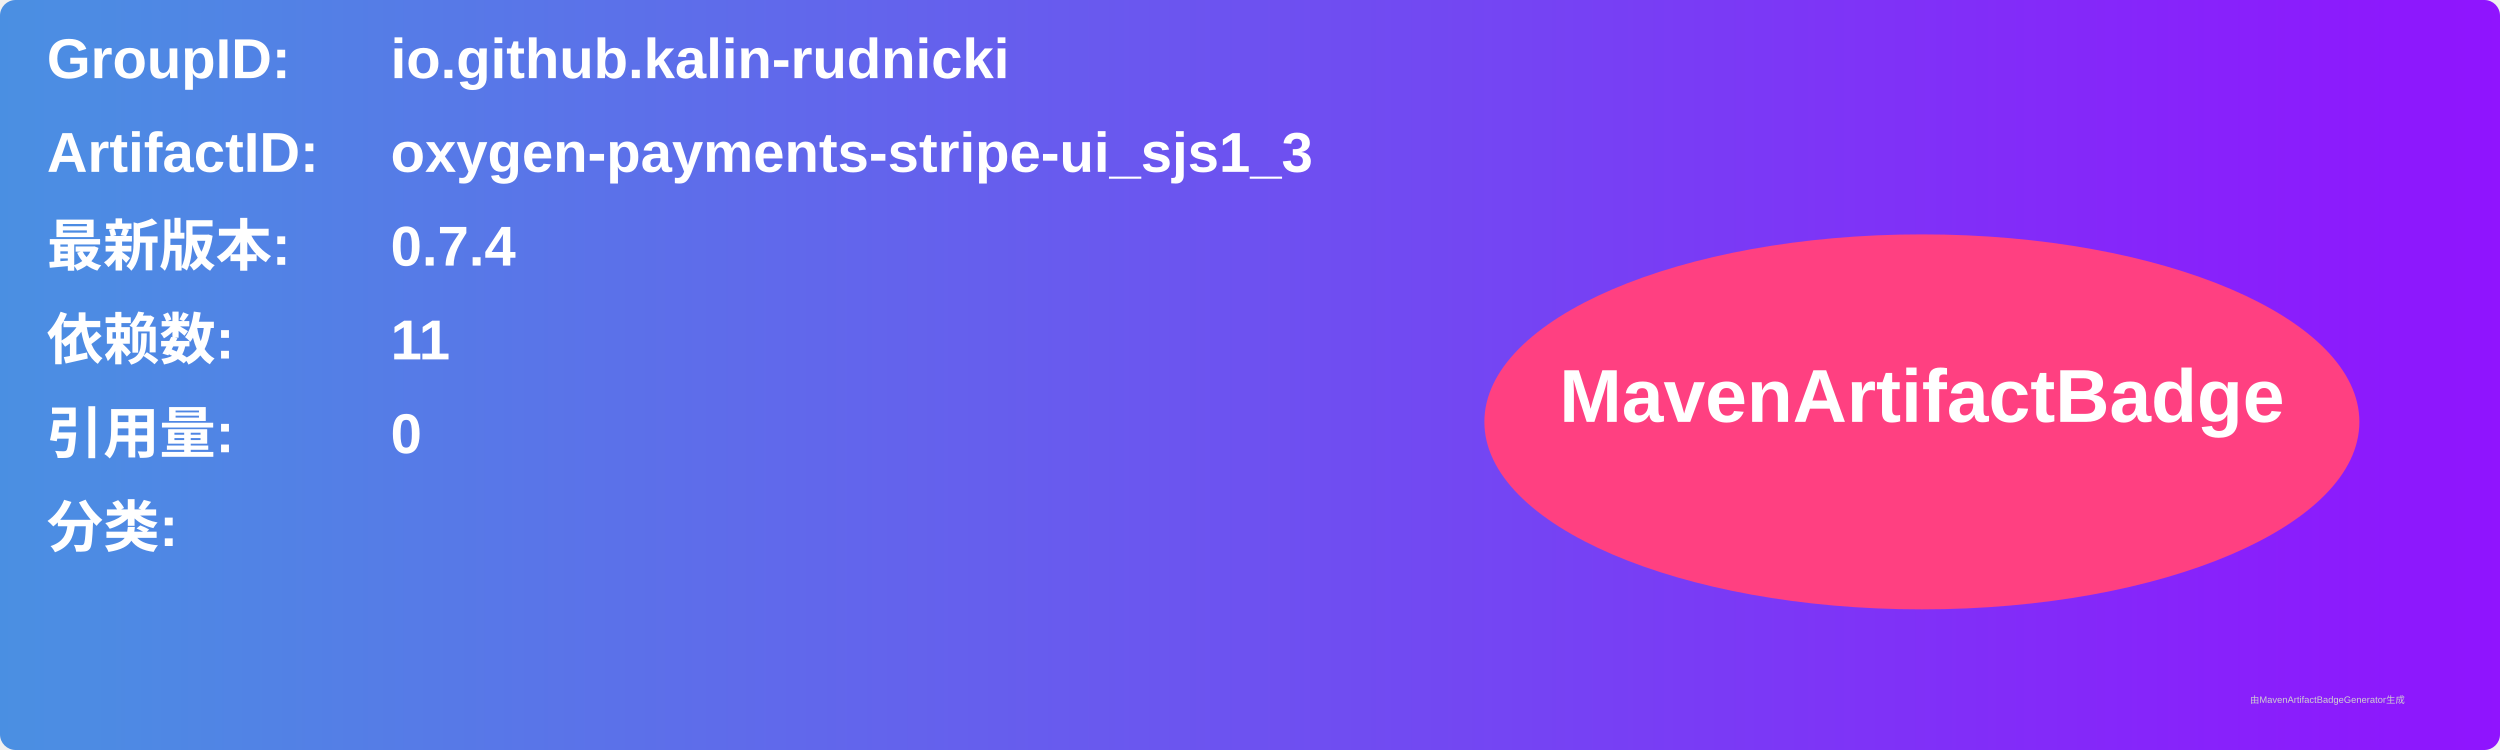
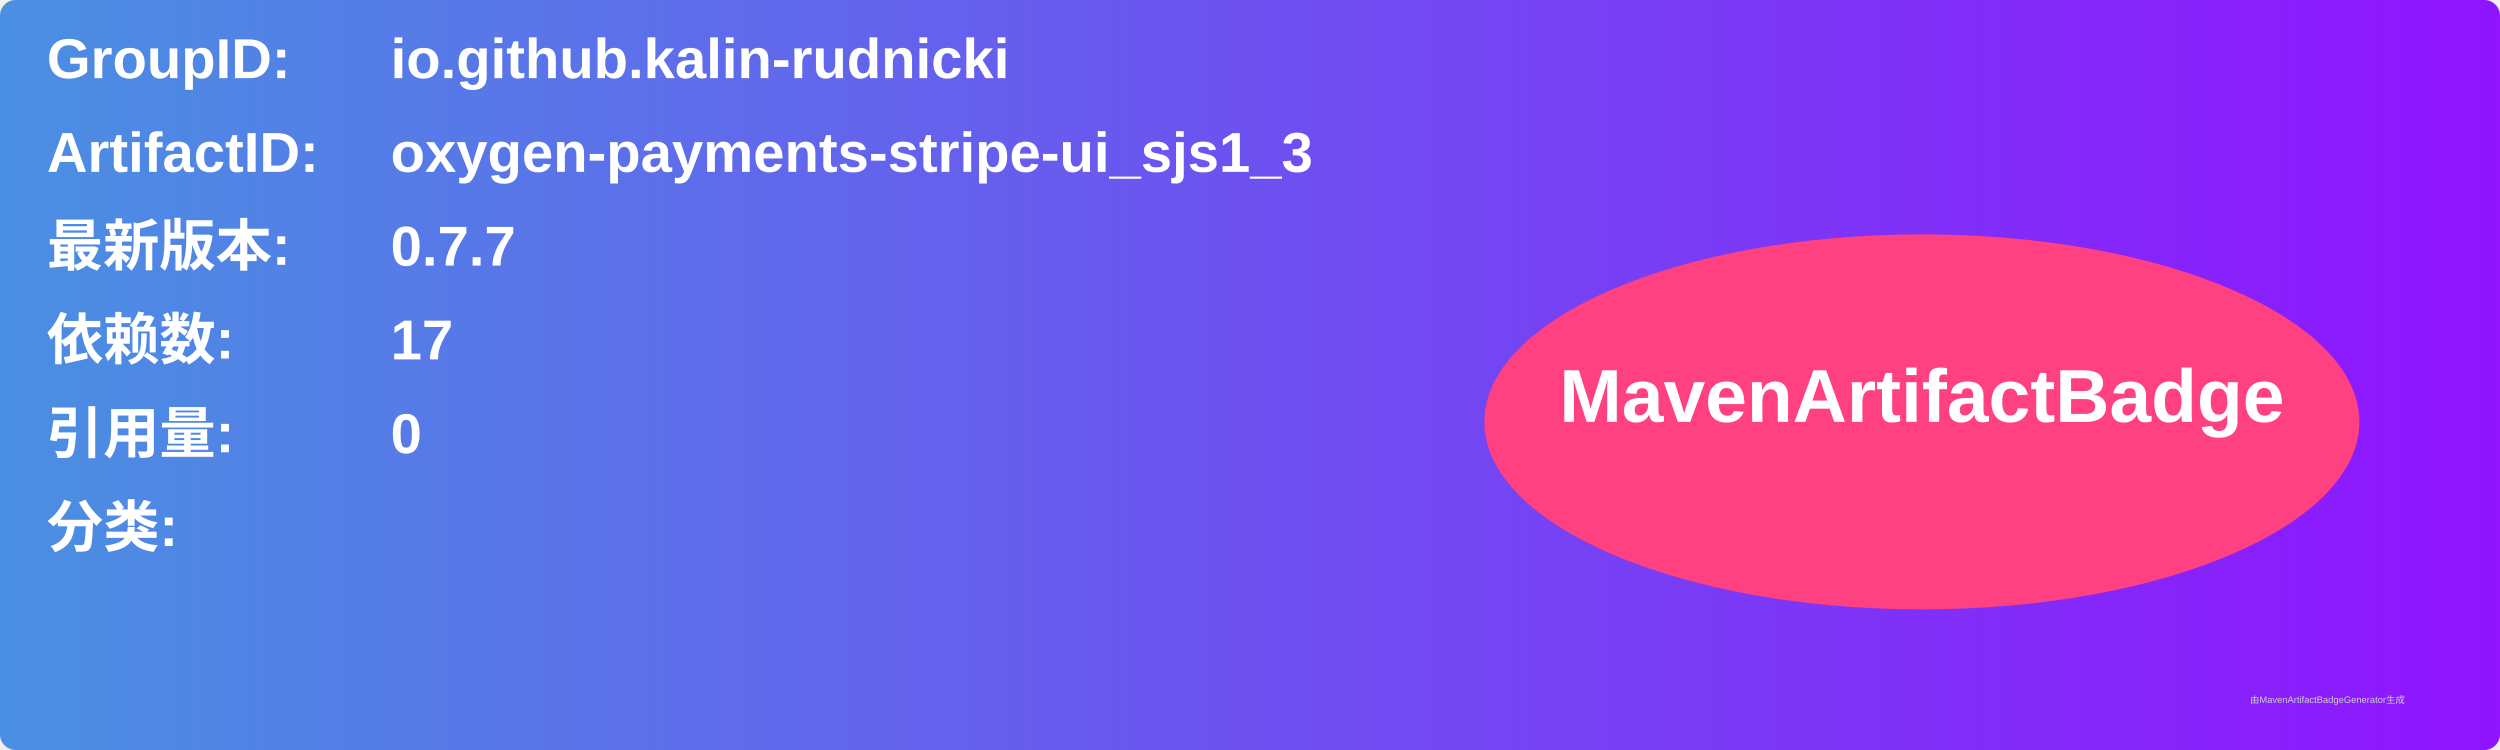
<svg xmlns="http://www.w3.org/2000/svg" width="800" height="240" viewBox="0 0 800 240">
  <linearGradient id="grad" x1="0%" y1="0%" x2="100%" y2="0%">
    <stop offset="0%" stop-color="#4a90e2" />
    <stop offset="100%" stop-color="#9013fe" />
  </linearGradient>
  <rect width="100%" height="100%" rx="5" ry="5" fill="url(#grad)" />
  <g transform="translate(15, 15)">
    <text x="0" y="10" font-family="Arial" font-size="18" fill="white" font-weight="bold" width="260">GroupID:</text>
    <text x="110" y="10" font-family="Arial" font-size="18" fill="white" font-weight="bold" width="460">io.github.kalin-rudnicki</text>
    <text x="0" y="40" font-family="Arial" font-size="18" fill="white" font-weight="bold" width="260">ArtifactID:</text>
    <text x="110" y="40" font-family="Arial" font-size="18" fill="white" font-weight="bold" width="460">oxygen-payments-stripe-ui_sjs1_3</text>
    <text x="0" y="70" font-family="Arial" font-size="18" fill="white" font-weight="bold">最新版本:</text>
    <text x="110" y="70" font-family="Arial" font-size="18" fill="white" font-weight="bold">
-       <tspan font-weight="bold">0.7.4</tspan>
+       <tspan font-weight="bold">0.7.7</tspan>
    </text>
    <text x="0" y="100" font-family="Arial" font-size="18" fill="white" font-weight="bold">依赖数: </text>
    <text x="110" y="100" font-family="Arial" font-size="18" fill="white">
-       <tspan font-weight="bold">11</tspan>
+       <tspan font-weight="bold">17</tspan>
    </text>
    <text x="0" y="130" font-family="Arial" font-size="18" fill="white" font-weight="bold">引用量: </text>
    <text x="110" y="130" font-family="Arial" font-size="18" fill="white">
      <tspan font-weight="bold">0</tspan>
    </text>
    <text x="0" y="160" font-family="Arial" font-size="18" fill="white" font-weight="bold">分类:</text>
    <text x="10" y="190" font-family="Arial" font-size="10" fill="white">
      <tspan font-weight="bold" />
    </text>
    <ellipse cx="600" cy="120" rx="140" ry="60" fill="#ff4081" />
    <text x="600" y="120" text-anchor="middle" font-family="Arial" font-size="24" fill="white" font-weight="bold">MavenArtifactBadge</text>
  </g>
  <text x="720" y="225" font-family="Arial" font-size="3" fill="#d0d0d0">由MavenArtifactBadgeGenerator生成</text>
</svg>
